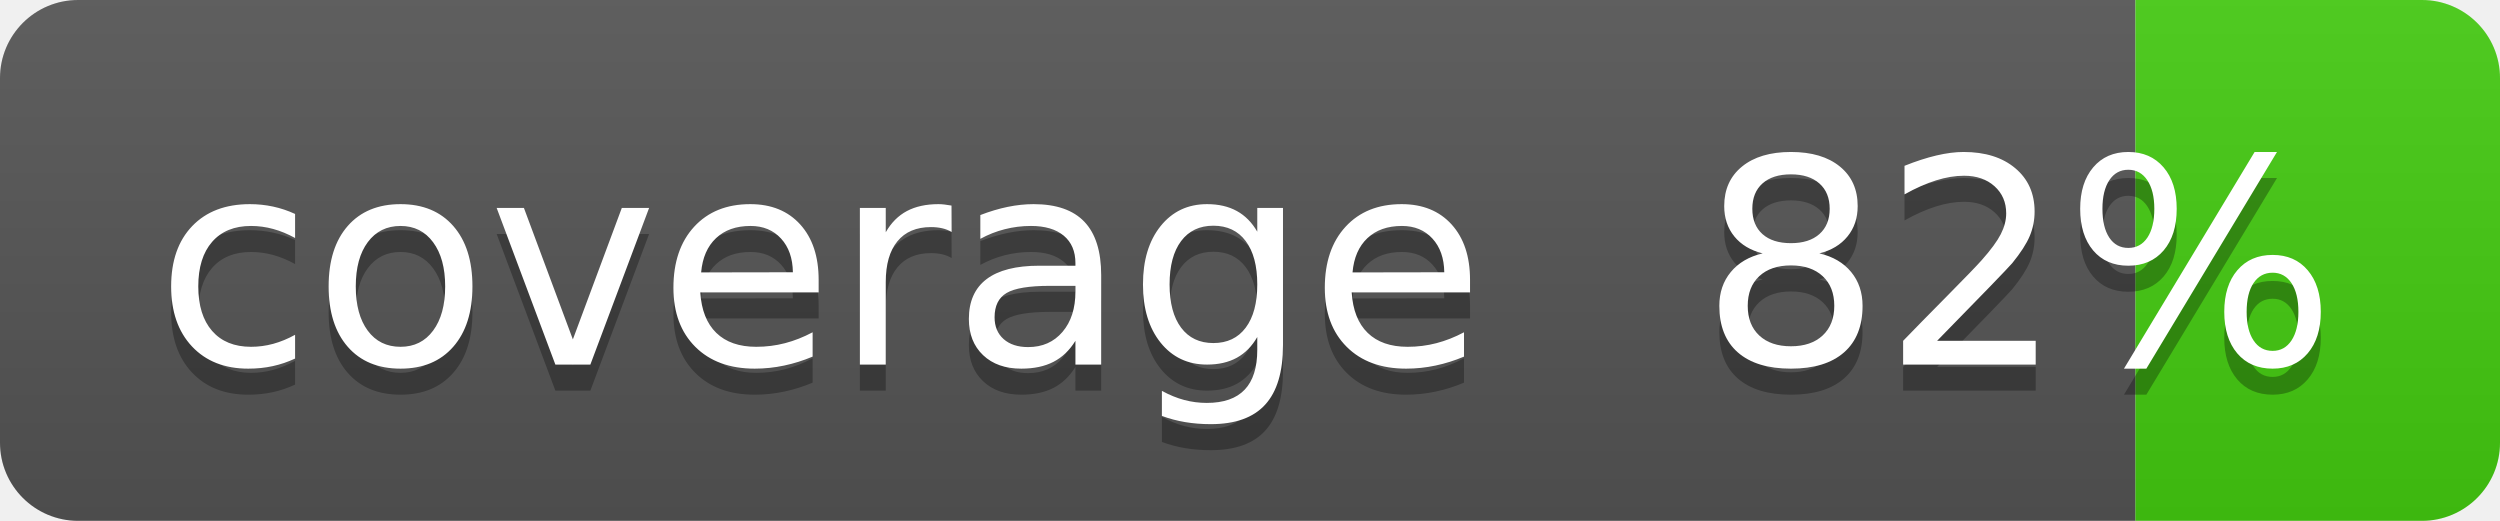
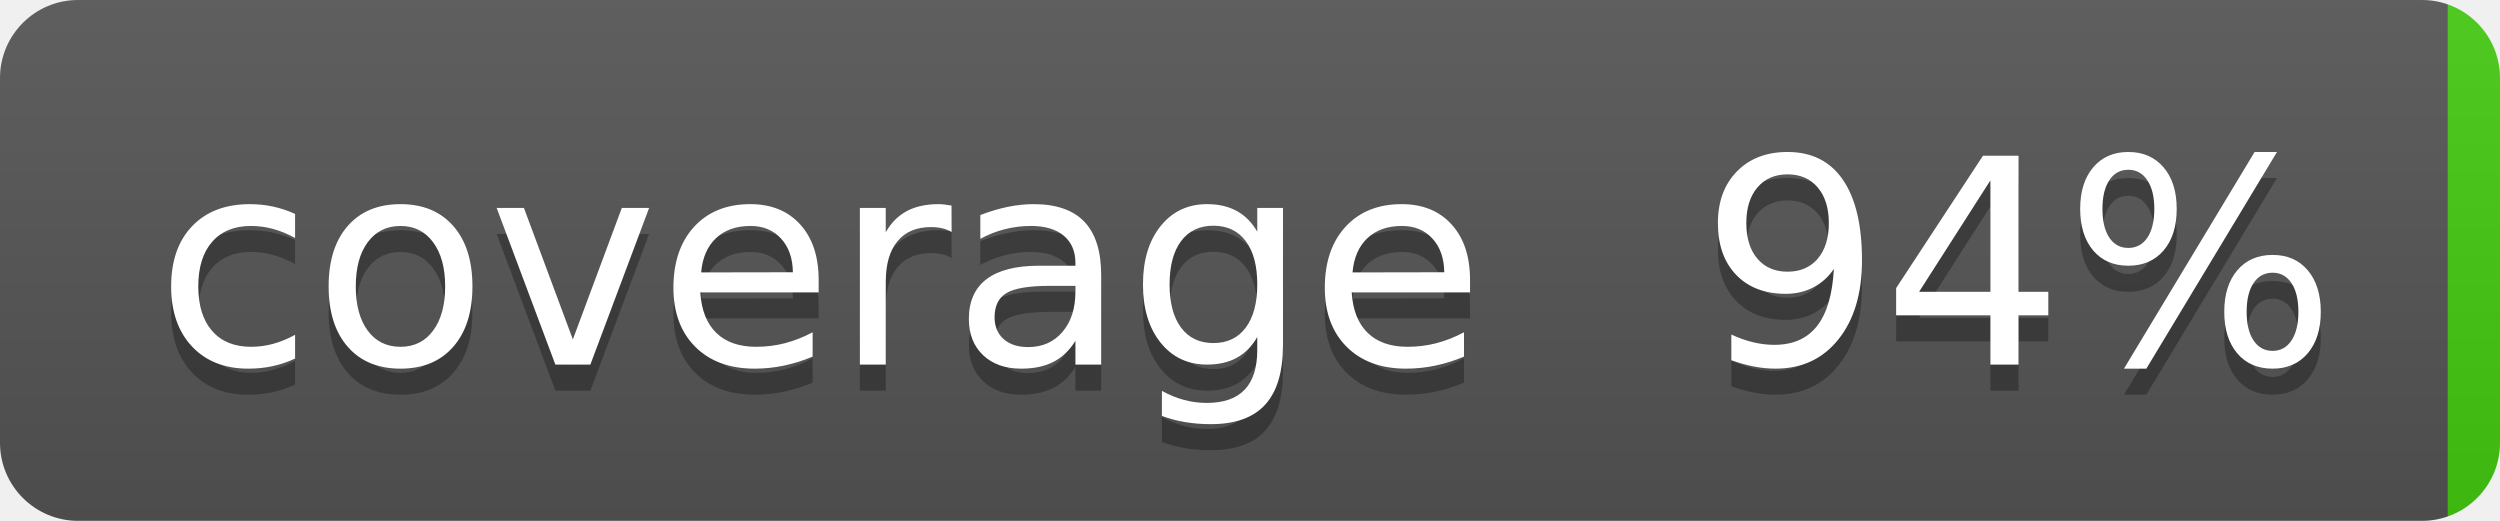
- <svg xmlns="http://www.w3.org/2000/svg" width="96" height="20" role="img" aria-label="coverage: 82%">
+ <svg xmlns="http://www.w3.org/2000/svg" width="96" height="20" role="img" aria-label="coverage: 94%">
  <linearGradient id="s" x2="0" y2="100%">
    <stop offset="0" stop-color="#bbb" stop-opacity=".1" />
    <stop offset="1" stop-opacity=".1" />
  </linearGradient>
  <clipPath id="r">
    <rect width="96" height="20" rx="3" fill="#fff" />
  </clipPath>
  <g clip-path="url(#r)">
-     <rect width="82" height="20" fill="#555" />
-     <rect x="82" width="35" height="20" fill="#4c1" />
+     <rect width="94" height="20" fill="#555" />
+     <rect x="94" width="35" height="20" fill="#4c1" />
    <rect width="96" height="20" fill="url(#s)" />
  </g>
  <g fill="#fff" text-anchor="middle" font-family="Verdana,Geneva,DejaVu Sans,sans-serif" text-rendering="geometricPrecision" font-size="110">
    <text aria-hidden="true" x="315" y="150" fill="#010101" fill-opacity=".3" transform="scale(.1)" textLength="510">coverage</text>
    <text x="315" y="140" transform="scale(.1)" fill="#fff" textLength="510">coverage</text>
-     <text aria-hidden="true" x="775" y="150" fill="#010101" fill-opacity=".3" transform="scale(.1)" textLength="250">82%</text>
-     <text x="775" y="140" transform="scale(.1)" fill="#fff" textLength="250">82%</text>
+     <text aria-hidden="true" x="775" y="150" fill="#010101" fill-opacity=".3" transform="scale(.1)" textLength="250">94%</text>
+     <text x="775" y="140" transform="scale(.1)" fill="#fff" textLength="250">94%</text>
  </g>
</svg>
